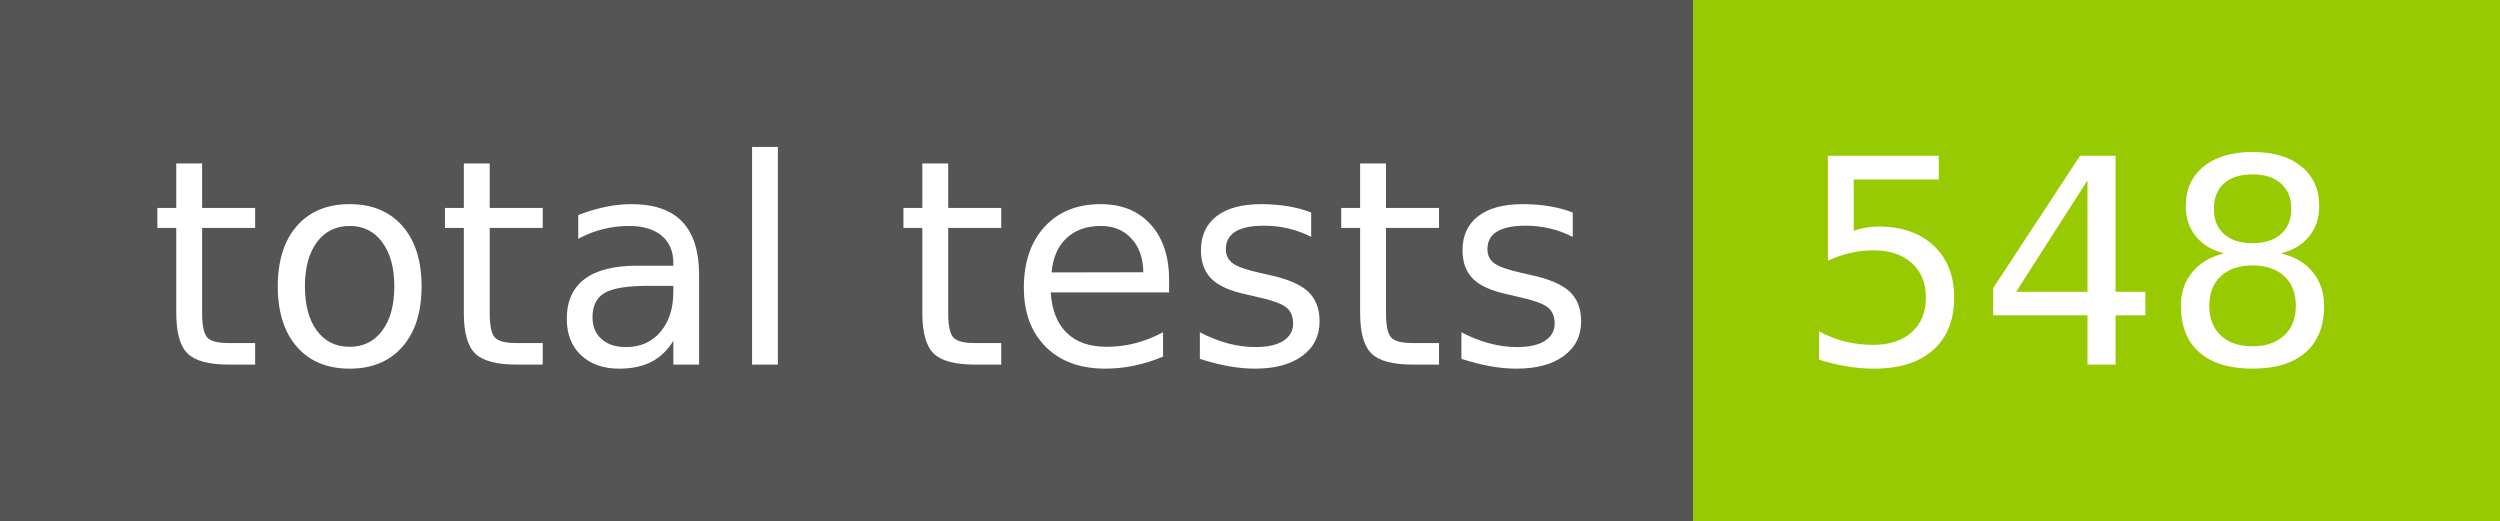
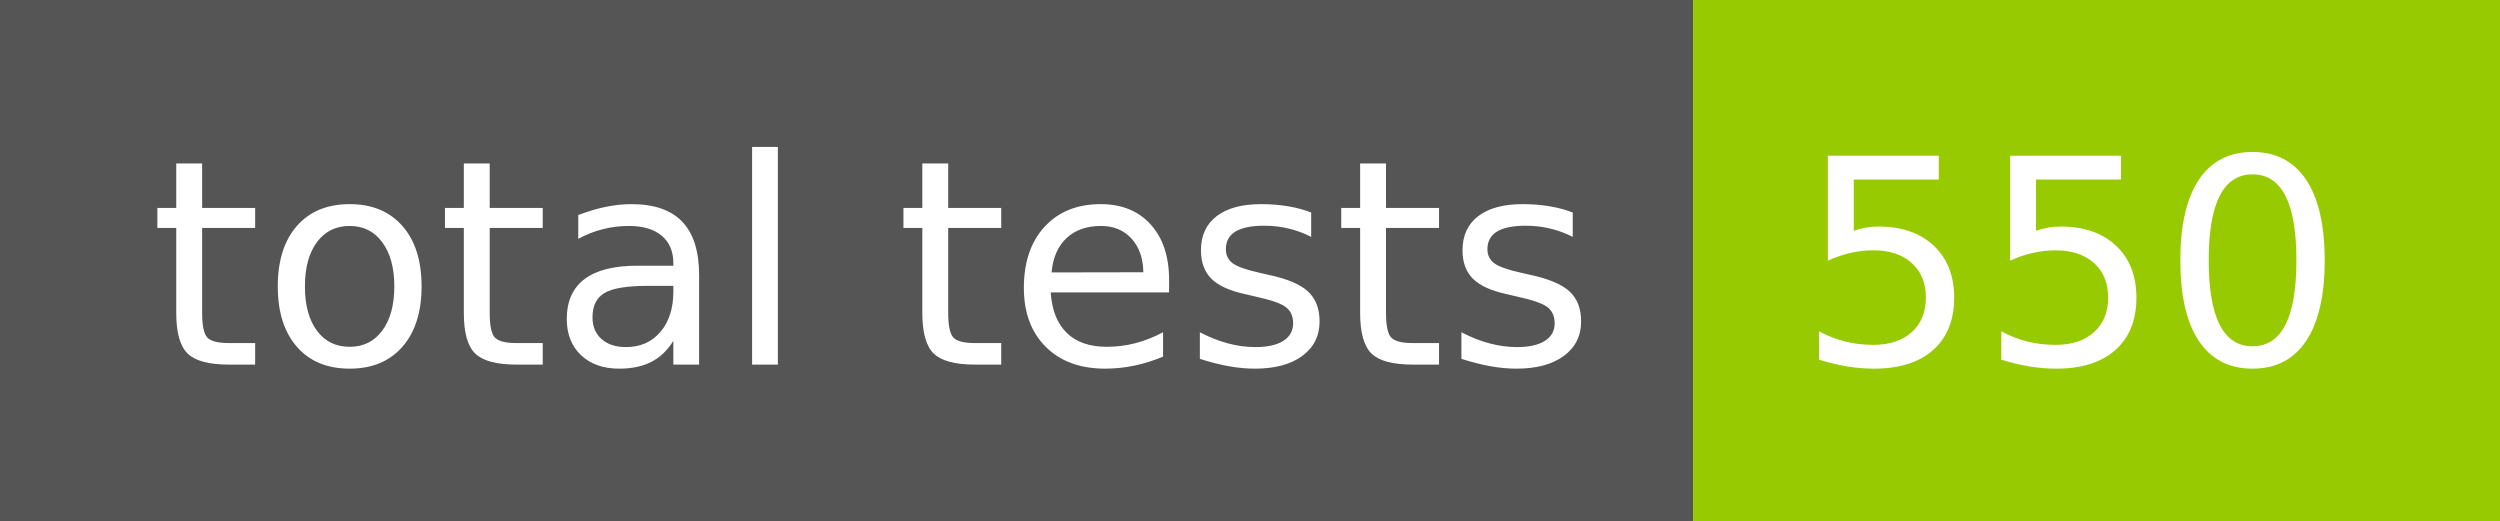
- <svg xmlns="http://www.w3.org/2000/svg" width="96" height="20" role="img" aria-label="total tests: 548">
+ <svg xmlns="http://www.w3.org/2000/svg" width="96" height="20" role="img" aria-label="total tests: 550">
  <g shape-rendering="crispEdges">
    <rect width="65" height="20" fill="#555" />
    <rect x="65" width="31" height="20" fill="#97ca00" />
  </g>
  <g fill="#fff" text-anchor="middle" font-family="Verdana,Geneva,DejaVu Sans,sans-serif" text-rendering="geometricPrecision" font-size="110">
    <text x="335" y="140" transform="scale(.1)" fill="#fff" textLength="550">total tests</text>
-     <text x="795" y="140" transform="scale(.1)" fill="#fff" textLength="210">548</text>
+     <text x="795" y="140" transform="scale(.1)" fill="#fff" textLength="210">550</text>
  </g>
</svg>
